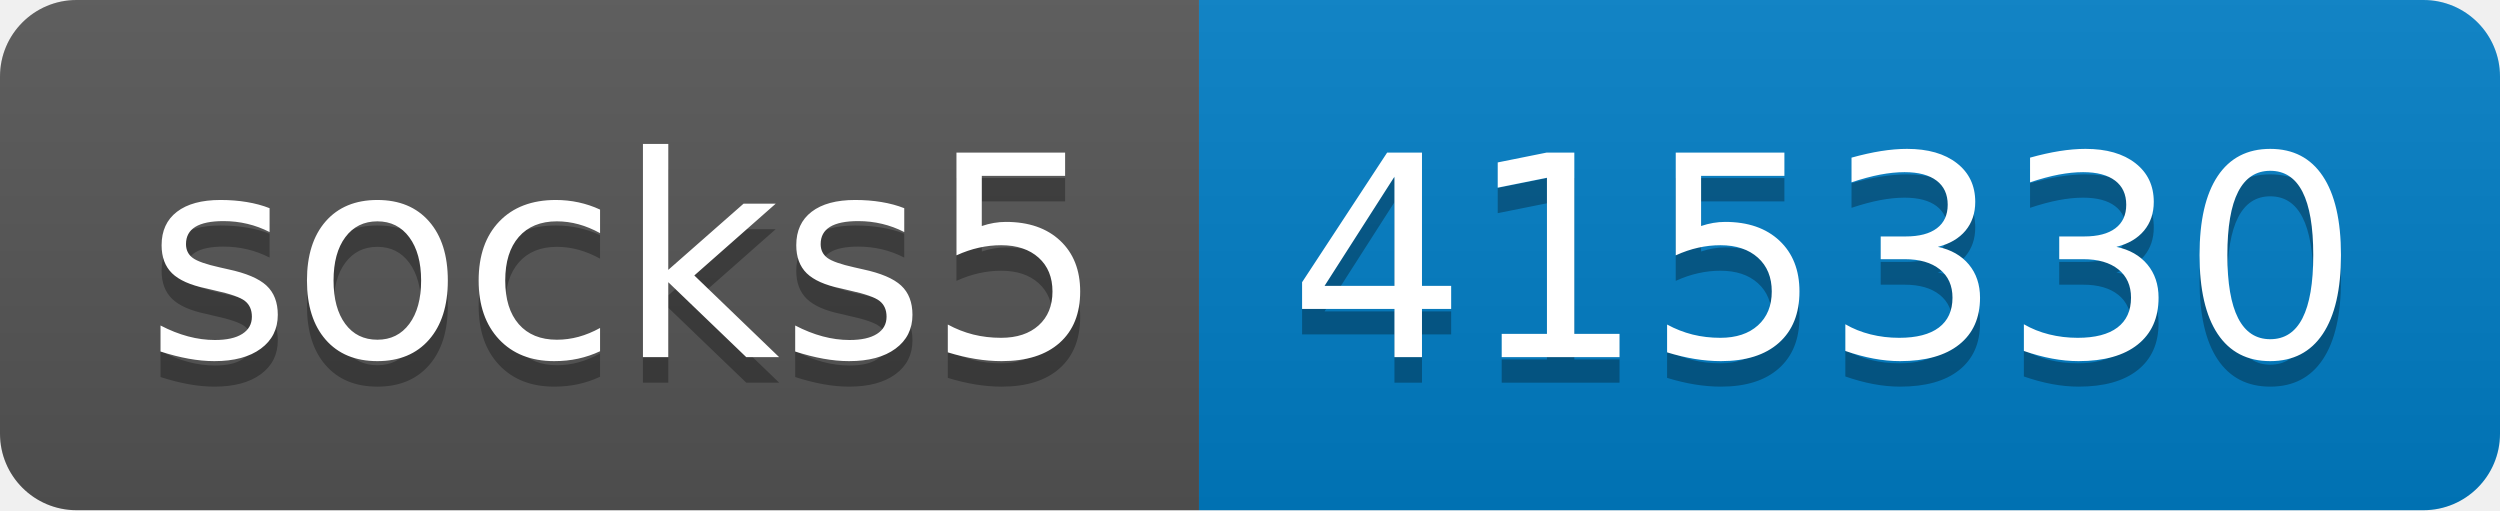
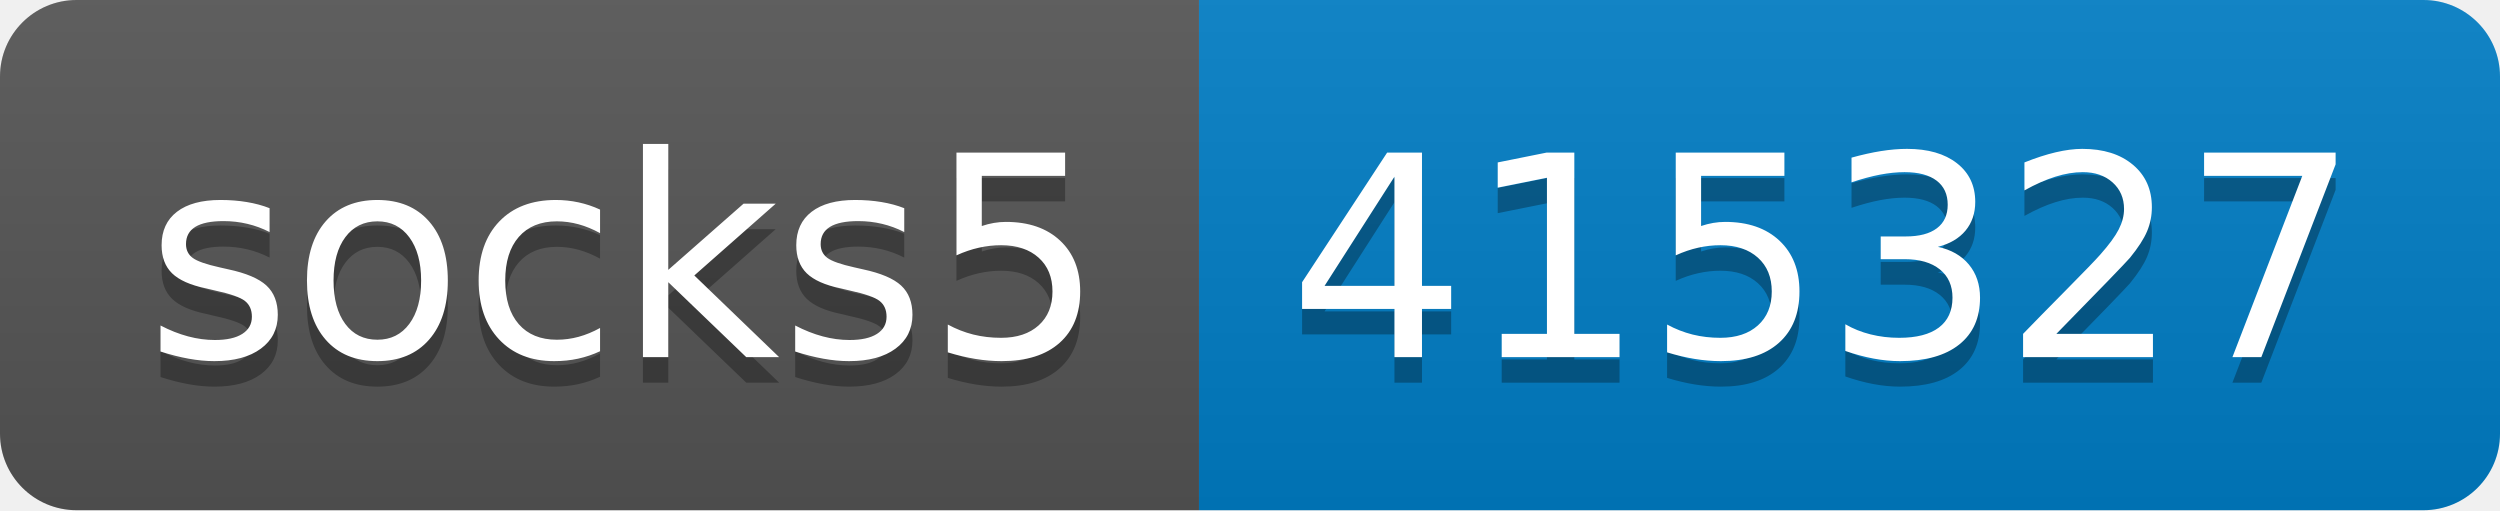
- <svg xmlns="http://www.w3.org/2000/svg" width="98" height="20" role="img" aria-label="socks5: 415330">
+ <svg xmlns="http://www.w3.org/2000/svg" width="98" height="20" role="img" aria-label="socks5: 415327">
  <linearGradient id="s" x2="0" y2="100%">
    <stop offset="0" stop-color="#bbb" stop-opacity=".1" />
    <stop offset="1" stop-opacity=".1" />
  </linearGradient>
  <clipPath id="r">
    <rect width="98" height="20" rx="3" fill="#fff" />
  </clipPath>
  <g clip-path="url(#r)">
    <rect width="47" height="20" fill="#555" />
    <rect x="47" width="51" height="20" fill="#007ec6" />
    <rect width="98" height="20" fill="url(#s)" />
  </g>
  <g fill="#fff" text-anchor="middle" font-family="Verdana,Geneva,DejaVu Sans,sans-serif" text-rendering="geometricPrecision" font-size="110">
    <text aria-hidden="true" x="245" y="150" fill="#010101" fill-opacity=".3" transform="scale(.1)" textLength="370">socks5</text>
    <text x="245" y="140" transform="scale(.1)" fill="#fff" textLength="370">socks5</text>
-     <text aria-hidden="true" x="715" y="150" fill="#010101" fill-opacity=".3" transform="scale(.1)" textLength="410">415330</text>
-     <text x="715" y="140" transform="scale(.1)" fill="#fff" textLength="410">415330</text>
+     <text aria-hidden="true" x="715" y="150" fill="#010101" fill-opacity=".3" transform="scale(.1)" textLength="410">415327</text>
+     <text x="715" y="140" transform="scale(.1)" fill="#fff" textLength="410">415327</text>
  </g>
</svg>
